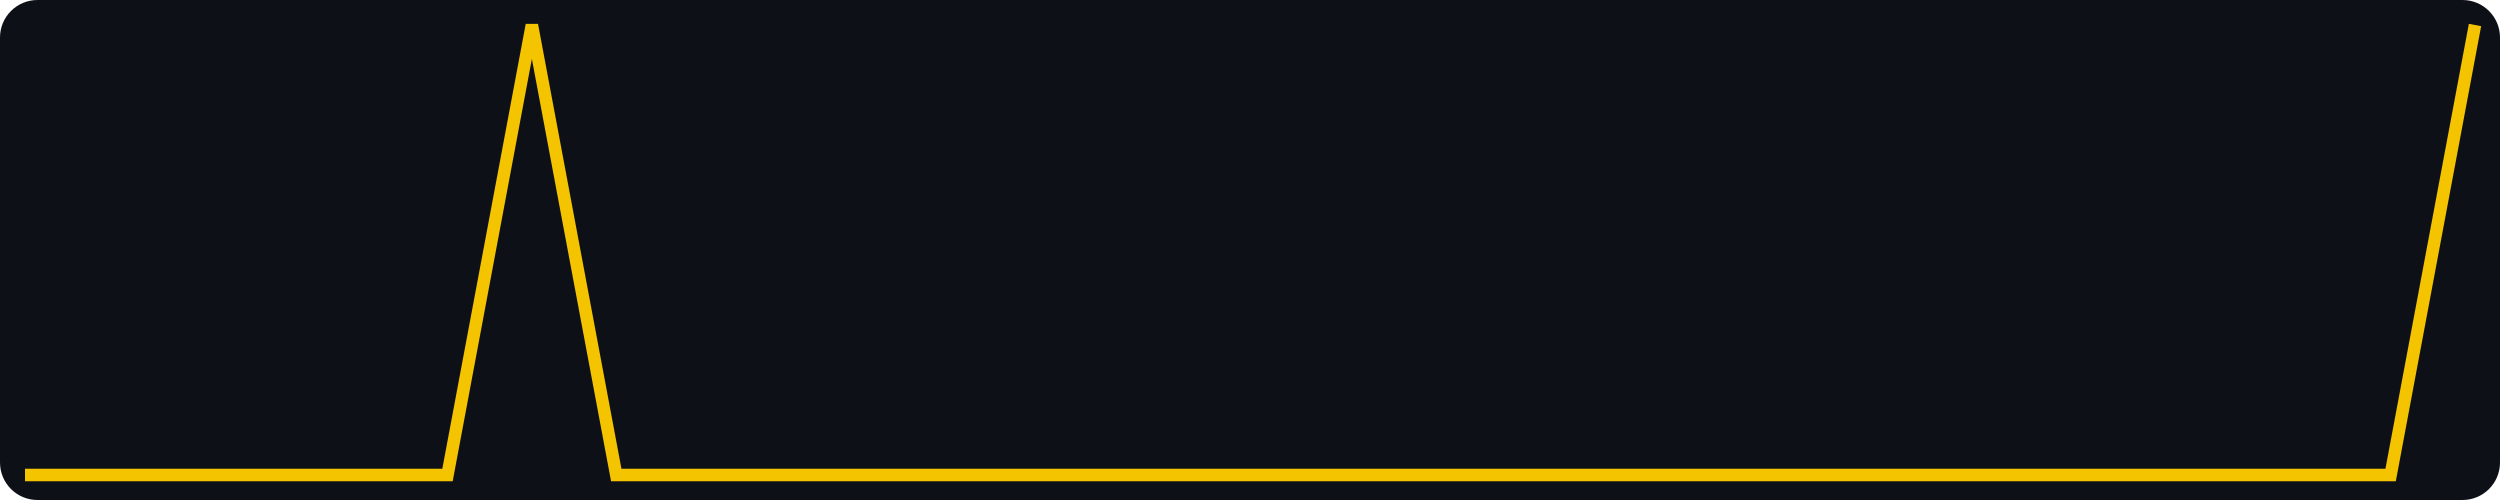
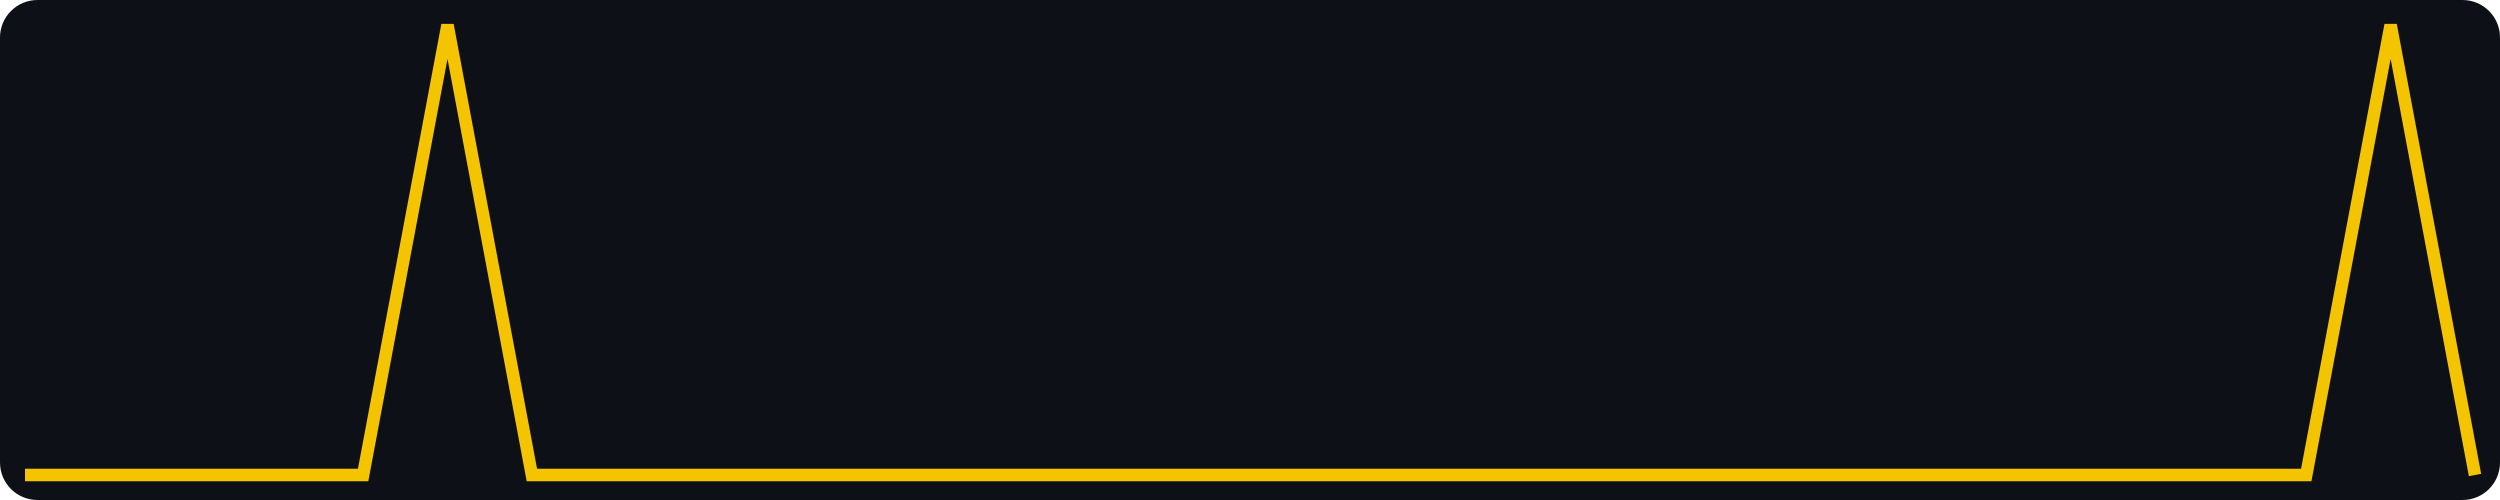
<svg xmlns="http://www.w3.org/2000/svg" width="400" height="80" viewBox="0 0 400 80" role="img" aria-label="views, last 30 days, max 1">
  <rect width="400" height="80" fill="#0d1117" rx="6" />
-   <polyline fill="none" stroke="#f5c400" stroke-width="2" points="4.0,76.0 17.5,76.0 31.0,76.0 44.6,76.0 58.1,76.0 71.6,76.0 85.1,4.0 98.6,76.0 112.1,76.0 125.7,76.0 139.2,76.0 152.7,76.0 166.2,76.0 179.7,76.0 193.2,76.0 206.8,76.0 220.3,76.0 233.8,76.0 247.3,76.0 260.8,76.0 274.3,76.0 287.9,76.0 301.4,76.0 314.9,76.0 328.4,76.0 341.9,76.0 355.4,76.0 369.0,76.0 382.5,76.0 396.0,4.0" />
+   <polyline fill="none" stroke="#f5c400" stroke-width="2" points="4.0,76.0 17.5,76.0 31.0,76.0 44.6,76.0 58.1,76.0 71.6,4.0 85.1,76.0 98.6,76.0 112.1,76.0 125.7,76.0 139.2,76.0 152.7,76.0 166.2,76.0 179.7,76.0 193.2,76.0 206.8,76.0 220.3,76.0 233.8,76.0 247.3,76.0 260.8,76.0 274.3,76.0 287.9,76.0 301.4,76.0 314.9,76.0 328.4,76.0 341.9,76.0 355.4,76.0 369.0,76.0 382.5,4.0 396.0,76.0" />
</svg>
